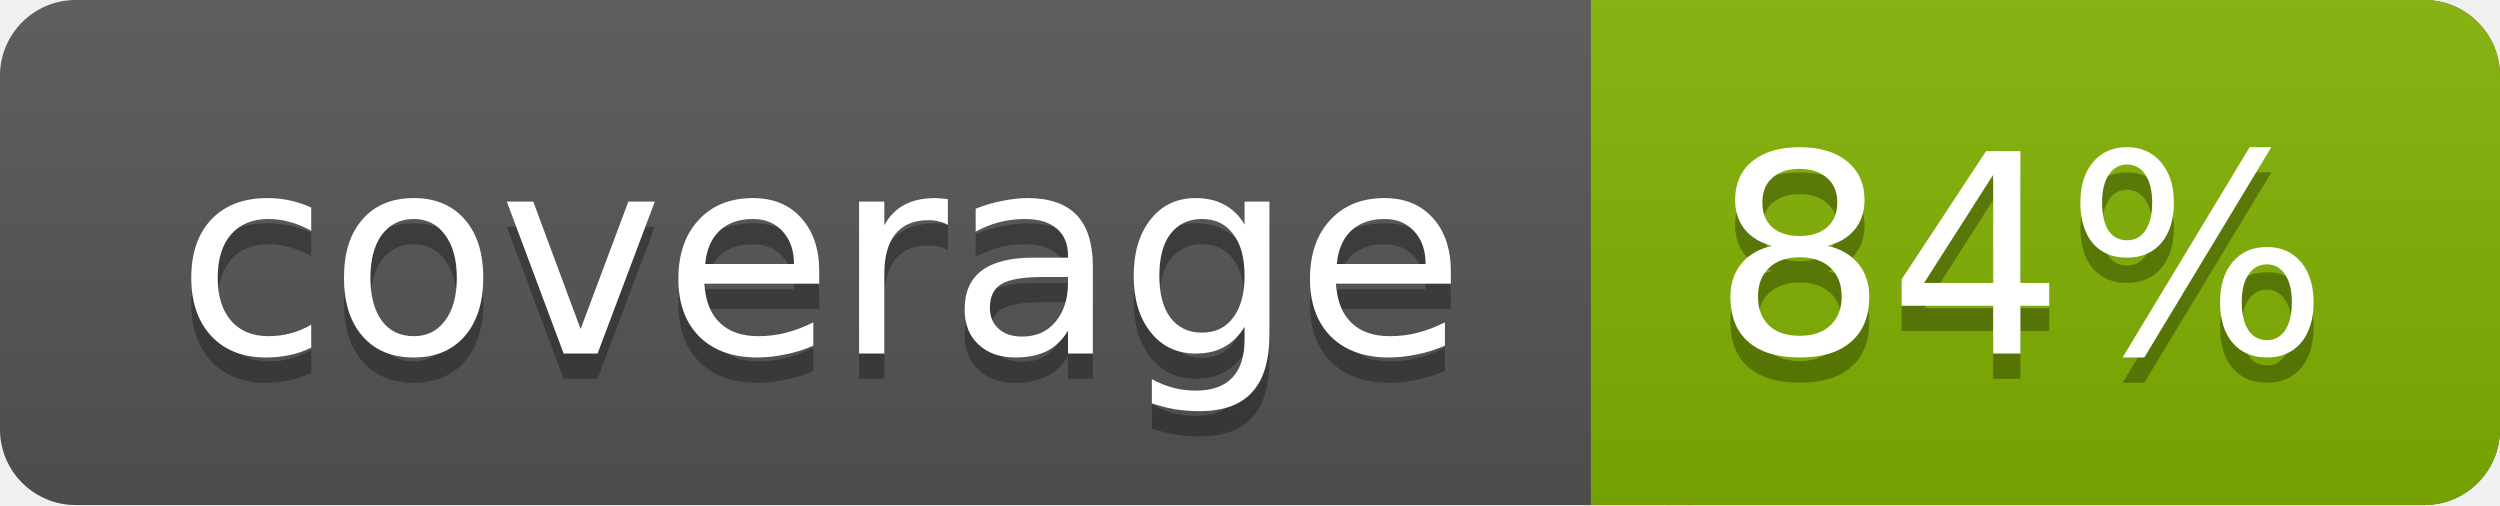
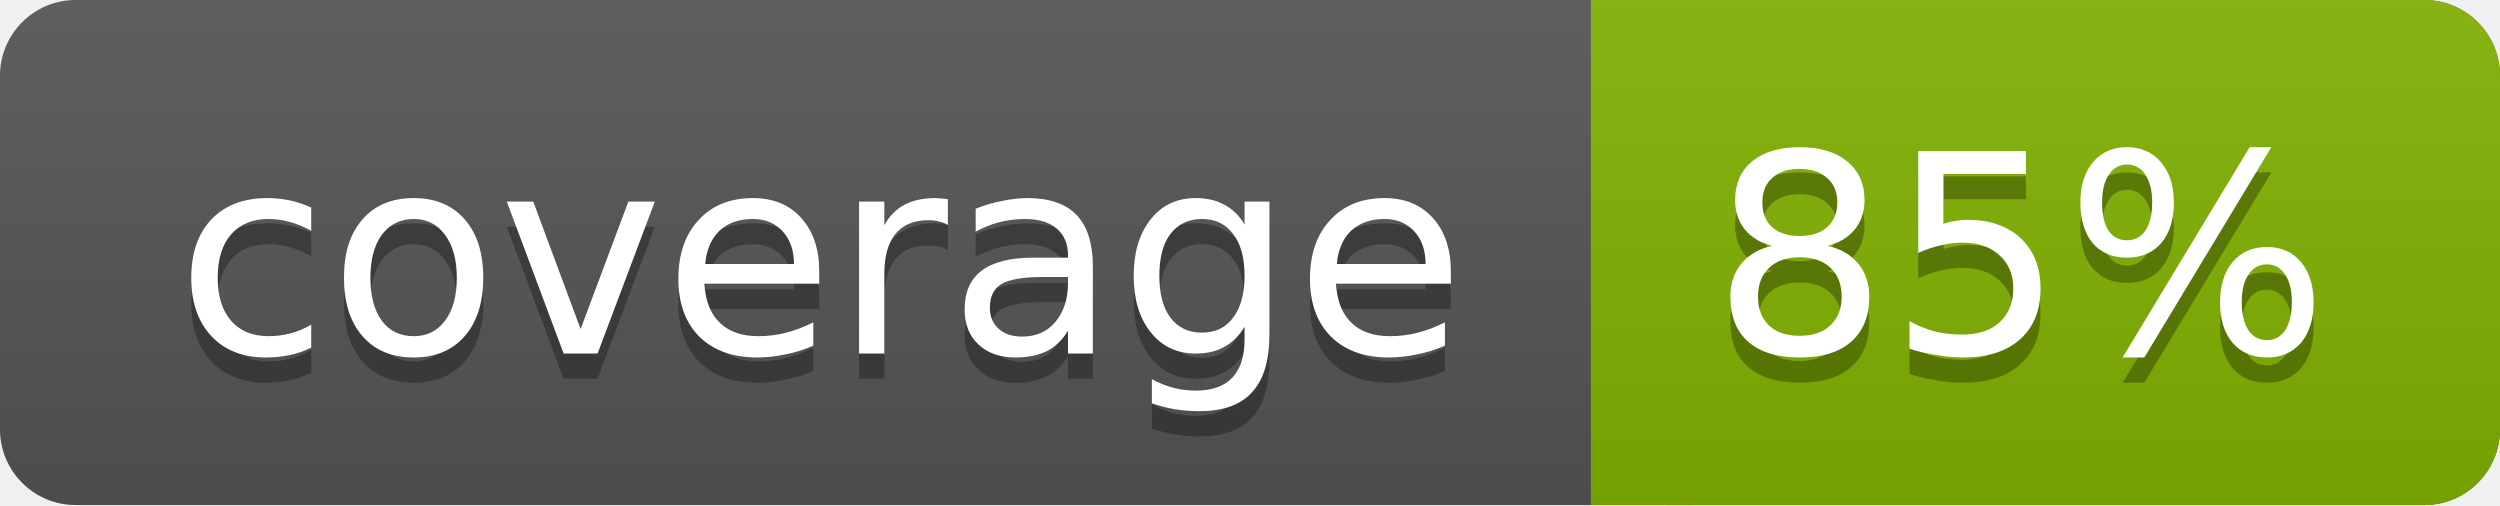
<svg xmlns="http://www.w3.org/2000/svg" width="99" height="20">
  <linearGradient id="a" x2="0" y2="100%">
    <stop offset="0" stop-color="#bbb" stop-opacity=".1" />
    <stop offset="1" stop-opacity=".1" />
  </linearGradient>
  <rect rx="3" width="99" height="20" fill="#555" />
  <rect rx="3" x="63" width="36" height="20" fill="#82b201" />
  <path fill="#82b201" d="M63 0h4v20h-4z" />
  <rect rx="3" width="99" height="20" fill="url(#a)" />
  <g fill="#fff" text-anchor="middle" font-family="DejaVu Sans,Verdana,Geneva,sans-serif" font-size="11">
    <text x="32.5" y="15" fill="#010101" fill-opacity=".3">coverage</text>
    <text x="32.5" y="14">coverage</text>
-     <text x="80" y="15" fill="#010101" fill-opacity=".3">84%</text>
-     <text x="80" y="14">84%</text>
+     <text x="80" y="15" fill="#010101" fill-opacity=".3">85%</text>
+     <text x="80" y="14">85%</text>
  </g>
</svg>
